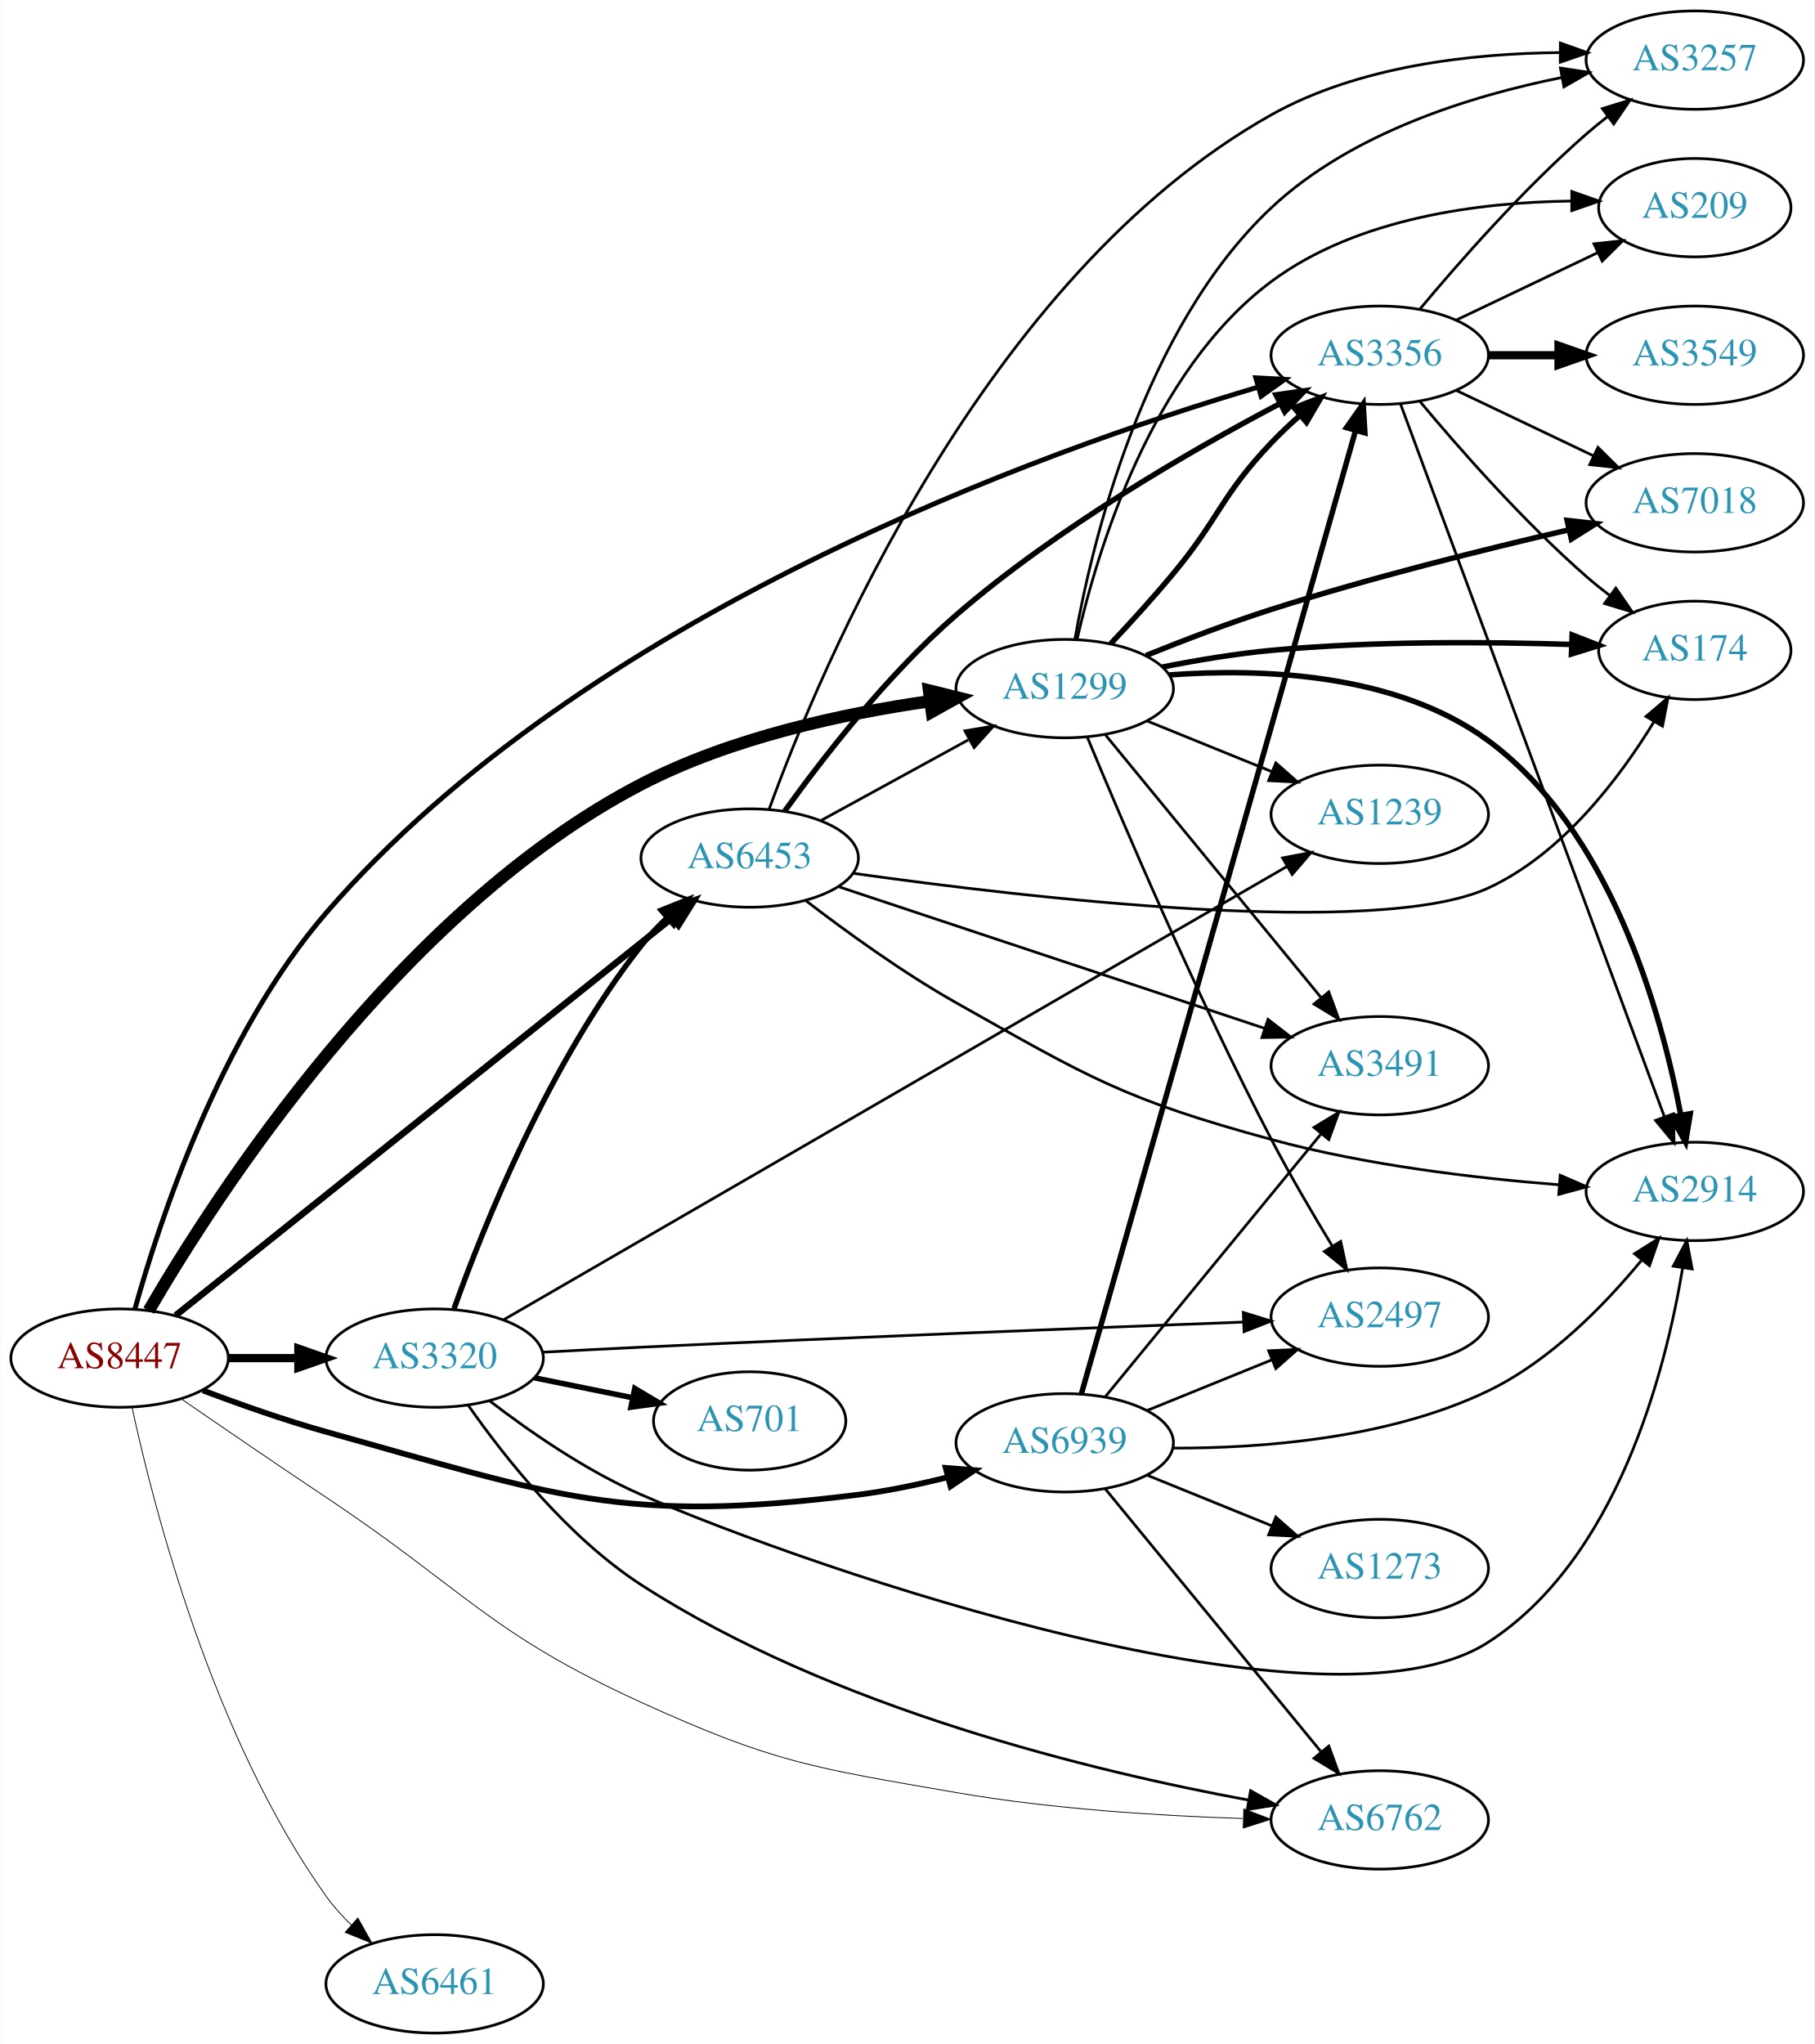
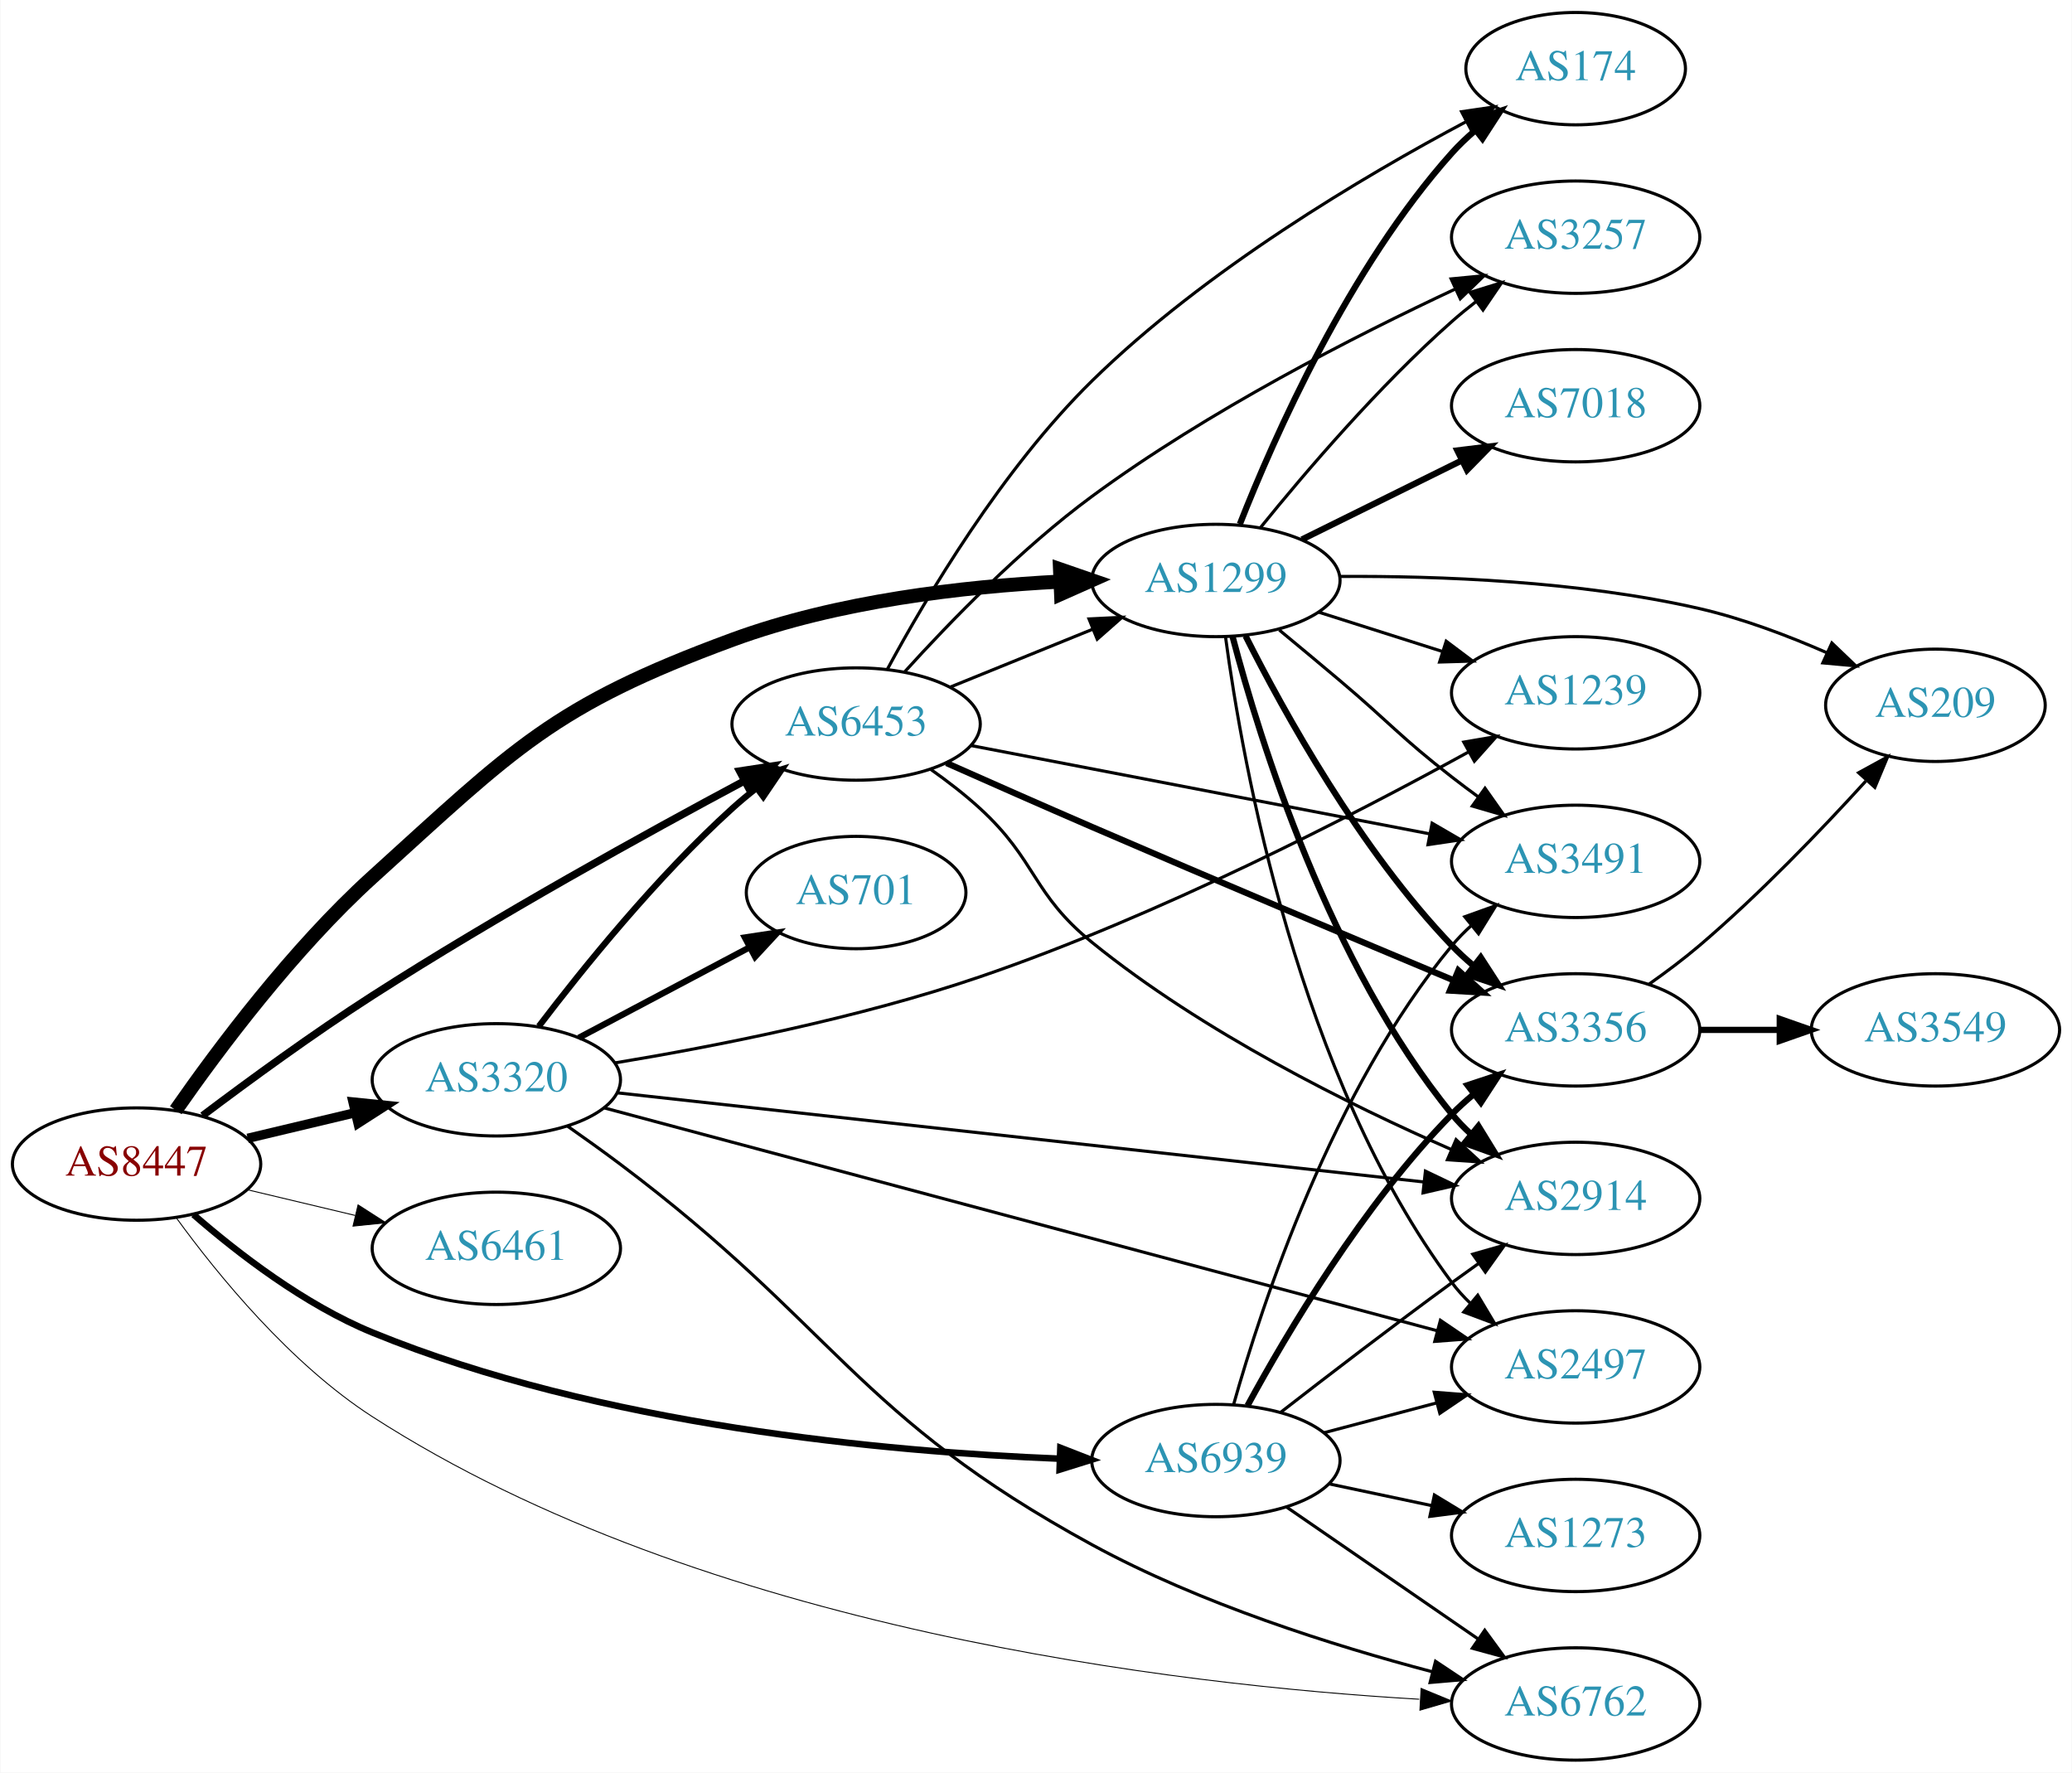
- <svg xmlns="http://www.w3.org/2000/svg" xmlns:xlink="http://www.w3.org/1999/xlink" width="664pt" height="748pt" viewBox="0.00 0.00 663.76 748.00">
-   <g id="graph0" class="graph" transform="scale(1 1) rotate(0) translate(4 744)">
-     <polygon fill="white" stroke="none" points="-4,4 -4,-744 659.758,-744 659.758,4 -4,4" />
+ <svg xmlns="http://www.w3.org/2000/svg" xmlns:xlink="http://www.w3.org/1999/xlink" width="664pt" height="568pt" viewBox="0.00 0.00 663.76 568.00">
+   <g id="graph0" class="graph" transform="scale(1 1) rotate(0) translate(4 564)">
+     <polygon fill="white" stroke="none" points="-4,4 -4,-564 659.758,-564 659.758,4 -4,4" />
    <g id="node1" class="node">
      <g id="a_node1">
        <a xlink:href="/asn/8447" xlink:title="AS8447 ~ A1 Telekom Austria AG [AT]">
-           <ellipse fill="#ffffff" stroke="black" cx="39.647" cy="-247" rx="39.794" ry="18" />
-           <text text-anchor="middle" x="39.647" y="-243.3" font-family="Times,serif" font-size="14.00" fill="#880000">AS8447</text>
+           <ellipse fill="#ffffff" stroke="black" cx="39.647" cy="-191" rx="39.794" ry="18" />
+           <text text-anchor="middle" x="39.647" y="-187.3" font-family="Times,serif" font-size="14.00" fill="#880000">AS8447</text>
        </a>
      </g>
    </g>
    <g id="node2" class="node">
      <g id="a_node2">
        <a xlink:href="/asn/1299" xlink:title="AS1299 ~ Telia Carrier [EU]">
-           <ellipse fill="#ffffff" stroke="black" cx="385.525" cy="-492" rx="39.794" ry="18" />
-           <text text-anchor="middle" x="385.525" y="-488.3" font-family="Times,serif" font-size="14.00" fill="#2c94b3">AS1299</text>
+           <ellipse fill="#ffffff" stroke="black" cx="385.525" cy="-378" rx="39.794" ry="18" />
+           <text text-anchor="middle" x="385.525" y="-374.3" font-family="Times,serif" font-size="14.00" fill="#2c94b3">AS1299</text>
        </a>
      </g>
    </g>
    <g id="edge1" class="edge">
-       <path fill="none" stroke="black" stroke-width="4.5" d="M50.31,-264.365C74.477,-305.917 142.013,-411.028 230.586,-457 263.479,-474.072 304.57,-482.874 336.023,-487.379" />
-       <polygon fill="black" stroke="black" stroke-width="4.5" points="335.862,-491.33 346.295,-488.748 336.903,-483.524 335.862,-491.33" />
+       <path fill="none" stroke="black" stroke-width="4.5" d="M52.209,-208.266C65.825,-227.816 89.834,-259.941 115.293,-283 160.781,-324.201 172.993,-337.794 230.586,-359 264.3,-371.414 304.685,-376.049 335.63,-377.642" />
+       <polygon fill="black" stroke="black" stroke-width="4.5" points="335.581,-381.581 345.74,-378.072 335.916,-373.713 335.581,-381.581" />
    </g>
    <g id="node3" class="node">
      <g id="a_node3">
        <a xlink:href="/asn/3320" xlink:title="AS3320 ~ DTAG [DE]">
-           <ellipse fill="#ffffff" stroke="black" cx="154.939" cy="-247" rx="39.794" ry="18" />
-           <text text-anchor="middle" x="154.939" y="-243.3" font-family="Times,serif" font-size="14.00" fill="#2c94b3">AS3320</text>
+           <ellipse fill="#ffffff" stroke="black" cx="154.939" cy="-218" rx="39.794" ry="18" />
+           <text text-anchor="middle" x="154.939" y="-214.3" font-family="Times,serif" font-size="14.00" fill="#2c94b3">AS3320</text>
        </a>
      </g>
    </g>
    <g id="edge2" class="edge">
-       <path fill="none" stroke="black" stroke-width="3" d="M79.319,-247C87.522,-247 96.286,-247 104.818,-247" />
-       <polygon fill="black" stroke="black" stroke-width="3" points="105.057,-250.5 115.057,-247 105.057,-243.5 105.057,-250.5" />
+       <path fill="none" stroke="black" stroke-width="3" d="M75.254,-199.248C86.125,-201.838 98.279,-204.735 109.722,-207.462" />
+       <polygon fill="black" stroke="black" stroke-width="3" points="109.005,-210.889 119.544,-209.803 110.628,-204.08 109.005,-210.889" />
    </g>
    <g id="node4" class="node">
      <g id="a_node4">
-         <a xlink:href="/asn/3356" xlink:title="AS3356 ~ Level 3 Parent, LLC [US]">
-           <ellipse fill="#ffffff" stroke="black" cx="500.818" cy="-614" rx="39.794" ry="18" />
-           <text text-anchor="middle" x="500.818" y="-610.3" font-family="Times,serif" font-size="14.00" fill="#2c94b3">AS3356</text>
+         <a xlink:href="/asn/6453" xlink:title="AS6453 ~ TATA COMMUNICATIONS (AMERICA) INC [US]">
+           <ellipse fill="#ffffff" stroke="black" cx="270.232" cy="-332" rx="39.794" ry="18" />
+           <text text-anchor="middle" x="270.232" y="-328.3" font-family="Times,serif" font-size="14.00" fill="#2c94b3">AS6453</text>
        </a>
      </g>
    </g>
    <g id="edge3" class="edge">
-       <path fill="none" stroke="black" stroke-width="1.8" d="M45.257,-264.999C54.223,-297.154 76.598,-365.279 115.293,-410 209.776,-519.197 377.438,-579.036 456.4,-602.363" />
-       <polygon fill="black" stroke="black" stroke-width="1.8" points="455.453,-605.733 466.032,-605.157 457.403,-599.01 455.453,-605.733" />
+       <path fill="none" stroke="black" stroke-width="2.4" d="M60.811,-206.529C75.593,-217.679 96.31,-232.823 115.293,-245 155.156,-270.57 202.878,-296.916 234.511,-313.817" />
+       <polygon fill="black" stroke="black" stroke-width="2.4" points="232.912,-316.931 243.385,-318.536 236.199,-310.751 232.912,-316.931" />
    </g>
    <g id="node5" class="node">
      <g id="a_node5">
-         <a xlink:href="/asn/6453" xlink:title="AS6453 ~ TATA COMMUNICATIONS (AMERICA) INC [US]">
-           <ellipse fill="#ffffff" stroke="black" cx="270.232" cy="-430" rx="39.794" ry="18" />
-           <text text-anchor="middle" x="270.232" y="-426.3" font-family="Times,serif" font-size="14.00" fill="#2c94b3">AS6453</text>
+         <a xlink:href="/asn/6461" xlink:title="AS6461 ~ Zayo Bandwidth [US]">
+           <ellipse fill="#ffffff" stroke="black" cx="154.939" cy="-164" rx="39.794" ry="18" />
+           <text text-anchor="middle" x="154.939" y="-160.3" font-family="Times,serif" font-size="14.00" fill="#2c94b3">AS6461</text>
        </a>
      </g>
    </g>
    <g id="edge4" class="edge">
-       <path fill="none" stroke="black" stroke-width="2.4" d="M60.136,-262.602C100.876,-295.218 195.14,-370.683 241.905,-408.122" />
-       <polygon fill="black" stroke="black" stroke-width="2.4" points="239.799,-410.92 249.793,-414.437 244.174,-405.455 239.799,-410.92" />
+       <path fill="none" stroke="black" stroke-width="0.3" d="M75.254,-182.752C86.125,-180.162 98.279,-177.265 109.722,-174.538" />
+       <polygon fill="black" stroke="black" stroke-width="0.3" points="110.628,-177.92 119.544,-172.197 109.005,-171.111 110.628,-177.92" />
    </g>
    <g id="node6" class="node">
      <g id="a_node6">
-         <a xlink:href="/asn/6461" xlink:title="AS6461 ~ Zayo Bandwidth [US]">
-           <ellipse fill="#ffffff" stroke="black" cx="154.939" cy="-18" rx="39.794" ry="18" />
-           <text text-anchor="middle" x="154.939" y="-14.3" font-family="Times,serif" font-size="14.00" fill="#2c94b3">AS6461</text>
+         <a xlink:href="/asn/6762" xlink:title="AS6762 ~ TELECOM ITALIA SPARKLE S.p.A. [IT]">
+           <ellipse fill="#ffffff" stroke="black" cx="500.818" cy="-18" rx="39.794" ry="18" />
+           <text text-anchor="middle" x="500.818" y="-14.3" font-family="Times,serif" font-size="14.00" fill="#2c94b3">AS6762</text>
        </a>
      </g>
    </g>
    <g id="edge5" class="edge">
-       <path fill="none" stroke="black" stroke-width="0.3" d="M44.215,-228.938C52.103,-192.382 73.707,-108.165 115.293,-50 117.929,-46.313 121.09,-42.803 124.454,-39.55" />
-       <polygon fill="black" stroke="black" stroke-width="0.3" points="126.838,-42.114 132.016,-32.871 122.204,-36.867 126.838,-42.114" />
+       <path fill="none" stroke="black" stroke-width="0.3" d="M52.424,-173.716C65.708,-155.45 88.928,-126.984 115.293,-110 221.385,-41.655 373.42,-24.026 450.688,-19.518" />
+       <polygon fill="black" stroke="black" stroke-width="0.3" points="451.283,-22.991 461.083,-18.965 450.911,-16.001 451.283,-22.991" />
    </g>
    <g id="node7" class="node">
      <g id="a_node7">
-         <a xlink:href="/asn/6762" xlink:title="AS6762 ~ TELECOM ITALIA SPARKLE S.p.A. [IT]">
-           <ellipse fill="#ffffff" stroke="black" cx="500.818" cy="-78" rx="39.794" ry="18" />
-           <text text-anchor="middle" x="500.818" y="-74.3" font-family="Times,serif" font-size="14.00" fill="#2c94b3">AS6762</text>
+         <a xlink:href="/asn/6939" xlink:title="AS6939 ~ Hurricane Electric LLC [US]">
+           <ellipse fill="#ffffff" stroke="black" cx="385.525" cy="-96" rx="39.794" ry="18" />
+           <text text-anchor="middle" x="385.525" y="-92.3" font-family="Times,serif" font-size="14.00" fill="#2c94b3">AS6939</text>
        </a>
      </g>
    </g>
    <g id="edge6" class="edge">
-       <path fill="none" stroke="black" stroke-width="0.3" d="M62.118,-232.141C76.988,-221.897 97.272,-208.016 115.293,-196 166.154,-162.089 174.965,-146.358 230.586,-121 279.083,-98.89 293.365,-97.113 345.879,-88 380.578,-81.979 420.246,-79.505 450.623,-78.522" />
-       <polygon fill="black" stroke="black" stroke-width="0.3" points="451.059,-82.012 460.957,-78.234 450.863,-75.014 451.059,-82.012" />
+       <path fill="none" stroke="black" stroke-width="2.1" d="M57.887,-174.814C72.151,-162.393 93.534,-145.911 115.293,-137 188.048,-107.205 279.879,-98.818 335.309,-96.599" />
+       <polygon fill="black" stroke="black" stroke-width="2.1" points="335.685,-100.088 345.557,-96.243 335.442,-93.092 335.685,-100.088" />
    </g>
    <g id="node8" class="node">
      <g id="a_node8">
-         <a xlink:href="/asn/6939" xlink:title="AS6939 ~ Hurricane Electric LLC [US]">
-           <ellipse fill="#ffffff" stroke="black" cx="385.525" cy="-216" rx="39.794" ry="18" />
-           <text text-anchor="middle" x="385.525" y="-212.3" font-family="Times,serif" font-size="14.00" fill="#2c94b3">AS6939</text>
+         <a xlink:href="/asn/3356" xlink:title="AS3356 ~ Level 3 Parent, LLC [US]">
+           <ellipse fill="#ffffff" stroke="black" cx="500.818" cy="-234" rx="39.794" ry="18" />
+           <text text-anchor="middle" x="500.818" y="-230.3" font-family="Times,serif" font-size="14.00" fill="#2c94b3">AS3356</text>
        </a>
      </g>
    </g>
    <g id="edge7" class="edge">
-       <path fill="none" stroke="black" stroke-width="2.1" d="M70.1,-235.19C83.702,-230.036 100.16,-224.221 115.293,-220 199.176,-196.605 223.47,-186.176 309.879,-197 320.638,-198.348 332.071,-200.748 342.67,-203.399" />
-       <polygon fill="black" stroke="black" stroke-width="2.1" points="341.967,-206.833 352.528,-205.991 343.747,-200.063 341.967,-206.833" />
-     </g>
-     <g id="edge12" class="edge">
-       <path fill="none" stroke="black" stroke-width="2" d="M402.34,-508.414C409.496,-516.036 417.95,-525.314 425.172,-534 442.222,-554.504 442.775,-562.696 461.172,-582 464.368,-585.354 467.905,-588.696 471.502,-591.885" />
-       <polygon fill="black" stroke="black" stroke-width="2" points="469.48,-594.76 479.365,-598.571 474.014,-589.427 469.48,-594.76" />
+       <path fill="none" stroke="black" stroke-width="2" d="M395.031,-360.245C407.27,-335.929 431.654,-291.782 461.172,-261 463.243,-258.84 465.511,-256.746 467.877,-254.744" />
+       <polygon fill="black" stroke="black" stroke-width="2" points="470.399,-257.218 476.157,-248.325 466.11,-251.686 470.399,-257.218" />
    </g>
    <g id="node9" class="node">
      <g id="a_node9">
-         <a xlink:href="/asn/3491" xlink:title="AS3491 ~ PCCW Global, Inc. [US]">
-           <ellipse fill="#ffffff" stroke="black" cx="500.818" cy="-354" rx="39.794" ry="18" />
-           <text text-anchor="middle" x="500.818" y="-350.3" font-family="Times,serif" font-size="14.00" fill="#2c94b3">AS3491</text>
+         <a xlink:href="/asn/174" xlink:title="AS174 ~ Cogent Communications [US]">
+           <ellipse fill="#ffffff" stroke="black" cx="500.818" cy="-542" rx="35.194" ry="18" />
+           <text text-anchor="middle" x="500.818" y="-538.3" font-family="Times,serif" font-size="14.00" fill="#2c94b3">AS174</text>
        </a>
      </g>
    </g>
    <g id="edge8" class="edge">
-       <path fill="none" stroke="black" d="M400.417,-475.078C420.123,-451.076 456.331,-406.971 479.183,-379.136" />
-       <polygon fill="black" stroke="black" points="482.173,-381.01 485.813,-371.06 476.762,-376.568 482.173,-381.01" />
+       <path fill="none" stroke="black" stroke-width="2" d="M393.21,-396.056C404.177,-423.926 428.119,-478.061 461.172,-515 463.41,-517.501 465.922,-519.893 468.563,-522.147" />
+       <polygon fill="black" stroke="black" stroke-width="2" points="466.679,-525.115 476.73,-528.468 470.963,-519.579 466.679,-525.115" />
    </g>
    <g id="node10" class="node">
      <g id="a_node10">
-         <a xlink:href="/asn/2914" xlink:title="AS2914 ~ NTT America, Inc. [US]">
-           <ellipse fill="#ffffff" stroke="black" cx="616.111" cy="-308" rx="39.794" ry="18" />
-           <text text-anchor="middle" x="616.111" y="-304.3" font-family="Times,serif" font-size="14.00" fill="#2c94b3">AS2914</text>
+         <a xlink:href="/asn/3257" xlink:title="AS3257 ~ GTT [DE]">
+           <ellipse fill="#ffffff" stroke="black" cx="500.818" cy="-488" rx="39.794" ry="18" />
+           <text text-anchor="middle" x="500.818" y="-484.3" font-family="Times,serif" font-size="14.00" fill="#2c94b3">AS3257</text>
        </a>
      </g>
    </g>
    <g id="edge9" class="edge">
-       <path fill="none" stroke="black" stroke-width="2" d="M423.804,-497.013C457.505,-499.485 506.846,-497.738 540.465,-473 585.179,-440.097 603.723,-374.088 610.926,-336.294" />
-       <polygon fill="black" stroke="black" stroke-width="2" points="614.454,-336.441 612.742,-325.985 607.56,-335.226 614.454,-336.441" />
+       <path fill="none" stroke="black" d="M399.814,-394.941C414.008,-412.489 437.653,-440.202 461.172,-461 463.624,-463.169 466.254,-465.319 468.945,-467.403" />
+       <polygon fill="black" stroke="black" points="466.966,-470.292 477.09,-473.413 471.121,-464.659 466.966,-470.292" />
    </g>
    <g id="node11" class="node">
      <g id="a_node11">
-         <a xlink:href="/asn/174" xlink:title="AS174 ~ Cogent Communications [US]">
-           <ellipse fill="#ffffff" stroke="black" cx="616.111" cy="-506" rx="35.194" ry="18" />
-           <text text-anchor="middle" x="616.111" y="-502.3" font-family="Times,serif" font-size="14.00" fill="#2c94b3">AS174</text>
+         <a xlink:href="/asn/1239" xlink:title="AS1239 ~ Sprint [US]">
+           <ellipse fill="#ffffff" stroke="black" cx="500.818" cy="-342" rx="39.794" ry="18" />
+           <text text-anchor="middle" x="500.818" y="-338.3" font-family="Times,serif" font-size="14.00" fill="#2c94b3">AS1239</text>
        </a>
      </g>
    </g>
    <g id="edge10" class="edge">
-       <path fill="none" stroke="black" stroke-width="2" d="M421.274,-499.901C433.781,-502.376 448.043,-504.779 461.172,-506 498.11,-509.434 540.25,-509.144 571.09,-508.159" />
-       <polygon fill="black" stroke="black" stroke-width="2" points="571.223,-511.656 581.092,-507.803 570.974,-504.661 571.223,-511.656" />
+       <path fill="none" stroke="black" d="M418.385,-367.876C430.694,-363.965 444.947,-359.436 458.055,-355.271" />
+       <polygon fill="black" stroke="black" points="459.335,-358.537 467.805,-352.173 457.215,-351.865 459.335,-358.537" />
    </g>
    <g id="node12" class="node">
      <g id="a_node12">
-         <a xlink:href="/asn/2497" xlink:title="AS2497 ~ Internet Initiative Japan Inc. [JP]">
-           <ellipse fill="#ffffff" stroke="black" cx="500.818" cy="-262" rx="39.794" ry="18" />
-           <text text-anchor="middle" x="500.818" y="-258.3" font-family="Times,serif" font-size="14.00" fill="#2c94b3">AS2497</text>
+         <a xlink:href="/asn/209" xlink:title="AS209 ~ CenturyLink Communications, LLC [US]">
+           <ellipse fill="#ffffff" stroke="black" cx="616.111" cy="-338" rx="35.194" ry="18" />
+           <text text-anchor="middle" x="616.111" y="-334.3" font-family="Times,serif" font-size="14.00" fill="#2c94b3">AS209</text>
        </a>
      </g>
    </g>
    <g id="edge11" class="edge">
-       <path fill="none" stroke="black" d="M393.743,-474.353C406.396,-443.83 433.844,-379.412 461.172,-327 467.973,-313.956 476.224,-299.879 483.353,-288.171" />
-       <polygon fill="black" stroke="black" points="486.518,-289.706 488.78,-279.355 480.557,-286.036 486.518,-289.706" />
+       <path fill="none" stroke="black" d="M425.304,-379.289C456.74,-379.488 501.981,-377.849 540.465,-369 554.305,-365.818 568.868,-360.307 581.42,-354.806" />
+       <polygon fill="black" stroke="black" points="582.927,-357.965 590.581,-350.639 580.029,-351.593 582.927,-357.965" />
    </g>
    <g id="node13" class="node">
      <g id="a_node13">
-         <a xlink:href="/asn/1239" xlink:title="AS1239 ~ Sprint [US]">
-           <ellipse fill="#ffffff" stroke="black" cx="500.818" cy="-446" rx="39.794" ry="18" />
-           <text text-anchor="middle" x="500.818" y="-442.3" font-family="Times,serif" font-size="14.00" fill="#2c94b3">AS1239</text>
-         </a>
-       </g>
-     </g>
-     <g id="edge13" class="edge">
-       <path fill="none" stroke="black" d="M415.701,-480.154C429.577,-474.52 446.354,-467.708 461.263,-461.654" />
-       <polygon fill="black" stroke="black" points="462.793,-464.811 470.741,-457.806 460.159,-458.325 462.793,-464.811" />
+         <a xlink:href="/asn/3491" xlink:title="AS3491 ~ PCCW Global, Inc. [US]">
+           <ellipse fill="#ffffff" stroke="black" cx="500.818" cy="-288" rx="39.794" ry="18" />
+           <text text-anchor="middle" x="500.818" y="-284.3" font-family="Times,serif" font-size="14.00" fill="#2c94b3">AS3491</text>
+         </a>
+       </g>
+     </g>
+     <g id="edge12" class="edge">
+       <path fill="none" stroke="black" d="M405.851,-362.122C412.043,-357.001 418.916,-351.283 425.172,-346 441.304,-332.377 444.496,-327.952 461.172,-315 463.905,-312.877 466.789,-310.719 469.701,-308.595" />
+       <polygon fill="black" stroke="black" points="471.77,-311.419 477.873,-302.758 467.701,-305.722 471.77,-311.419" />
    </g>
    <g id="node14" class="node">
      <g id="a_node14">
-         <a xlink:href="/asn/3257" xlink:title="AS3257 ~ GTT [DE]">
-           <ellipse fill="#ffffff" stroke="black" cx="616.111" cy="-722" rx="39.794" ry="18" />
-           <text text-anchor="middle" x="616.111" y="-718.3" font-family="Times,serif" font-size="14.00" fill="#2c94b3">AS3257</text>
-         </a>
-       </g>
-     </g>
-     <g id="edge14" class="edge">
-       <path fill="none" stroke="black" d="M389.228,-509.945C395.463,-545.183 414.093,-623.831 461.172,-668 490.279,-695.308 533.988,-708.915 567.403,-715.629" />
-       <polygon fill="black" stroke="black" points="566.942,-719.104 577.415,-717.5 568.227,-712.223 566.942,-719.104" />
+         <a xlink:href="/asn/7018" xlink:title="AS7018 ~ AT&amp;T Services, Inc. [US]">
+           <ellipse fill="#ffffff" stroke="black" cx="500.818" cy="-434" rx="39.794" ry="18" />
+           <text text-anchor="middle" x="500.818" y="-430.3" font-family="Times,serif" font-size="14.00" fill="#2c94b3">AS7018</text>
+         </a>
+       </g>
+     </g>
+     <g id="edge13" class="edge">
+       <path fill="none" stroke="black" stroke-width="2" d="M413.088,-391.13C428.286,-398.642 447.556,-408.167 464.07,-416.33" />
+       <polygon fill="black" stroke="black" stroke-width="2" points="462.907,-419.659 473.423,-420.953 466.009,-413.384 462.907,-419.659" />
    </g>
    <g id="node15" class="node">
      <g id="a_node15">
-         <a xlink:href="/asn/7018" xlink:title="AS7018 ~ AT&amp;T Services, Inc. [US]">
-           <ellipse fill="#ffffff" stroke="black" cx="616.111" cy="-560" rx="39.794" ry="18" />
-           <text text-anchor="middle" x="616.111" y="-556.3" font-family="Times,serif" font-size="14.00" fill="#2c94b3">AS7018</text>
-         </a>
-       </g>
-     </g>
-     <g id="edge15" class="edge">
-       <path fill="none" stroke="black" stroke-width="2" d="M415.299,-504.128C429.043,-509.676 445.81,-516.09 461.172,-521 497.271,-532.537 538.987,-542.929 569.88,-550.079" />
-       <polygon fill="black" stroke="black" stroke-width="2" points="569.389,-553.557 579.918,-552.377 570.951,-546.734 569.389,-553.557" />
+         <a xlink:href="/asn/2914" xlink:title="AS2914 ~ NTT America, Inc. [US]">
+           <ellipse fill="#ffffff" stroke="black" cx="500.818" cy="-180" rx="39.794" ry="18" />
+           <text text-anchor="middle" x="500.818" y="-176.3" font-family="Times,serif" font-size="14.00" fill="#2c94b3">AS2914</text>
+         </a>
+       </g>
+     </g>
+     <g id="edge14" class="edge">
+       <path fill="none" stroke="black" stroke-width="2" d="M390.867,-360.043C399.594,-326.869 421.864,-254.988 461.172,-207 463.02,-204.744 465.101,-202.594 467.316,-200.562" />
+       <polygon fill="black" stroke="black" stroke-width="2" points="469.666,-203.163 475.214,-194.137 465.248,-197.733 469.666,-203.163" />
    </g>
    <g id="node16" class="node">
      <g id="a_node16">
-         <a xlink:href="/asn/209" xlink:title="AS209 ~ CenturyLink Communications, LLC [US]">
-           <ellipse fill="#ffffff" stroke="black" cx="616.111" cy="-668" rx="35.194" ry="18" />
-           <text text-anchor="middle" x="616.111" y="-664.3" font-family="Times,serif" font-size="14.00" fill="#2c94b3">AS209</text>
-         </a>
-       </g>
-     </g>
-     <g id="edge16" class="edge">
-       <path fill="none" stroke="black" d="M390.059,-510.058C397.318,-541.997 417.079,-608.171 461.172,-641 492.593,-664.394 537.535,-669.989 570.753,-670.42" />
-       <polygon fill="black" stroke="black" points="571.103,-673.919 581.094,-670.395 571.086,-666.919 571.103,-673.919" />
-     </g>
-     <g id="edge25" class="edge">
-       <path fill="none" stroke="black" stroke-width="2" d="M162.062,-265.126C172.728,-294.957 196.844,-355.337 230.586,-398 233.398,-401.555 236.663,-404.987 240.081,-408.199" />
-       <polygon fill="black" stroke="black" stroke-width="2" points="237.856,-410.902 247.692,-414.841 242.459,-405.629 237.856,-410.902" />
-     </g>
-     <g id="edge28" class="edge">
-       <path fill="none" stroke="black" d="M167.35,-229.573C180.483,-210.82 203.729,-181.357 230.586,-164 300.613,-118.742 396.297,-95.675 452.724,-85.28" />
-       <polygon fill="black" stroke="black" points="453.559,-88.686 462.788,-83.484 452.329,-81.795 453.559,-88.686" />
-     </g>
-     <g id="edge24" class="edge">
-       <path fill="none" stroke="black" d="M175.08,-231.339C189.528,-220.249 210.273,-205.831 230.586,-197 294.689,-169.13 481.729,-105.105 540.465,-143 587.556,-173.382 605.259,-241.444 611.668,-279.988" />
-       <polygon fill="black" stroke="black" points="608.23,-280.66 613.192,-290.021 615.151,-279.609 608.23,-280.66" />
+         <a xlink:href="/asn/2497" xlink:title="AS2497 ~ Internet Initiative Japan Inc. [JP]">
+           <ellipse fill="#ffffff" stroke="black" cx="500.818" cy="-126" rx="39.794" ry="18" />
+           <text text-anchor="middle" x="500.818" y="-122.3" font-family="Times,serif" font-size="14.00" fill="#2c94b3">AS2497</text>
+         </a>
+       </g>
+     </g>
+     <g id="edge15" class="edge">
+       <path fill="none" stroke="black" d="M388.616,-359.884C394.086,-319.2 411.972,-218.99 461.172,-153 462.915,-150.662 464.921,-148.453 467.083,-146.38" />
+       <polygon fill="black" stroke="black" points="469.443,-148.97 474.882,-139.878 464.96,-143.593 469.443,-148.97" />
+     </g>
+     <g id="edge22" class="edge">
+       <path fill="none" stroke="black" stroke-width="2" d="M168.557,-235.145C182.56,-253.551 206.39,-283.095 230.586,-305 233.013,-307.197 235.625,-309.367 238.305,-311.464" />
+       <polygon fill="black" stroke="black" stroke-width="2" points="236.316,-314.346 246.432,-317.493 240.486,-308.724 236.316,-314.346" />
    </g>
    <g id="edge23" class="edge">
-       <path fill="none" stroke="black" d="M194.678,-249.17C206.229,-249.791 218.919,-250.449 230.586,-251 307.469,-254.63 396.737,-258.138 450.712,-260.181" />
-       <polygon fill="black" stroke="black" points="450.898,-263.69 461.023,-260.57 451.162,-256.695 450.898,-263.69" />
-     </g>
-     <g id="edge26" class="edge">
-       <path fill="none" stroke="black" d="M180.12,-260.993C240.546,-295.961 398.202,-387.196 466.958,-426.984" />
-       <polygon fill="black" stroke="black" points="465.256,-430.043 475.664,-432.022 468.762,-423.984 465.256,-430.043" />
+       <path fill="none" stroke="black" d="M177.793,-203.122C183.326,-199.249 189.22,-195.031 194.586,-191 263.653,-139.123 270.043,-110.357 345.879,-69 380.449,-50.147 423.195,-36.671 454.863,-28.325" />
+       <polygon fill="black" stroke="black" points="455.914,-31.669 464.731,-25.795 454.176,-24.888 455.914,-31.669" />
+     </g>
+     <g id="edge21" class="edge">
+       <path fill="none" stroke="black" d="M192.989,-223.423C224.588,-228.641 270.949,-237.71 309.879,-251 366.981,-270.494 429.387,-302.667 466.534,-323.074" />
+       <polygon fill="black" stroke="black" points="464.972,-326.209 475.416,-327.994 468.364,-320.086 464.972,-326.209" />
+     </g>
+     <g id="edge19" class="edge">
+       <path fill="none" stroke="black" d="M193.724,-213.825C256.704,-206.865 383.024,-192.906 452.069,-185.277" />
+       <polygon fill="black" stroke="black" points="452.678,-188.731 462.233,-184.153 451.909,-181.773 452.678,-188.731" />
+     </g>
+     <g id="edge18" class="edge">
+       <path fill="none" stroke="black" d="M189.382,-209.036C202.26,-205.585 217.107,-201.608 230.586,-198 310.281,-176.667 403.253,-151.811 456.461,-137.588" />
+       <polygon fill="black" stroke="black" points="457.481,-140.938 466.238,-134.975 455.674,-134.176 457.481,-140.938" />
    </g>
    <g id="node18" class="node">
      <g id="a_node18">
        <a xlink:href="/asn/701" xlink:title="AS701 ~ UUNET [US]">
-           <ellipse fill="#ffffff" stroke="black" cx="270.232" cy="-224" rx="35.194" ry="18" />
-           <text text-anchor="middle" x="270.232" y="-220.3" font-family="Times,serif" font-size="14.00" fill="#2c94b3">AS701</text>
-         </a>
-       </g>
+           <ellipse fill="#ffffff" stroke="black" cx="270.232" cy="-278" rx="35.194" ry="18" />
+           <text text-anchor="middle" x="270.232" y="-274.3" font-family="Times,serif" font-size="14.00" fill="#2c94b3">AS701</text>
+         </a>
+       </g>
+     </g>
+     <g id="edge20" class="edge">
+       <path fill="none" stroke="black" stroke-width="2" d="M181.365,-231.465C197.438,-239.978 218.388,-251.073 235.8,-260.294" />
+       <polygon fill="black" stroke="black" stroke-width="2" points="234.581,-263.609 245.056,-265.196 237.857,-257.423 234.581,-263.609" />
+     </g>
+     <g id="edge25" class="edge">
+       <path fill="none" stroke="black" d="M300.408,-343.846C314.284,-349.48 331.061,-356.292 345.97,-362.346" />
+       <polygon fill="black" stroke="black" points="344.866,-365.675 355.448,-366.194 347.5,-359.189 344.866,-365.675" />
+     </g>
+     <g id="edge24" class="edge">
+       <path fill="none" stroke="black" stroke-width="2" d="M299.187,-319.509C313.183,-313.289 330.401,-305.689 345.879,-299 385.167,-282.022 430.299,-263.025 461.49,-249.975" />
+       <polygon fill="black" stroke="black" stroke-width="2" points="463.226,-253.043 471.102,-245.957 460.526,-246.584 463.226,-253.043" />
+     </g>
+     <g id="edge29" class="edge">
+       <path fill="none" stroke="black" d="M280.259,-349.578C292.743,-372.707 317.034,-413.73 345.879,-442 382.079,-477.479 432.717,-507.472 465.88,-525.101" />
+       <polygon fill="black" stroke="black" points="464.261,-528.204 474.744,-529.74 467.507,-522.002 464.261,-528.204" />
+     </g>
+     <g id="edge26" class="edge">
+       <path fill="none" stroke="black" d="M285.805,-348.741C300.075,-364.498 322.957,-388.133 345.879,-405 382.939,-432.27 430.066,-456.339 462.354,-471.441" />
+       <polygon fill="black" stroke="black" points="460.913,-474.63 471.459,-475.645 463.847,-468.275 460.913,-474.63" />
+     </g>
+     <g id="edge28" class="edge">
+       <path fill="none" stroke="black" d="M306.949,-325.125C346.589,-317.495 410.671,-305.16 453.983,-296.823" />
+       <polygon fill="black" stroke="black" points="454.818,-300.226 463.976,-294.899 453.495,-293.353 454.818,-300.226" />
    </g>
    <g id="edge27" class="edge">
-       <path fill="none" stroke="black" stroke-width="2" d="M191.475,-239.786C202.818,-237.483 215.479,-234.913 227.236,-232.526" />
-       <polygon fill="black" stroke="black" stroke-width="2" points="228.176,-235.907 237.279,-230.487 226.783,-229.047 228.176,-235.907" />
-     </g>
-     <g id="edge18" class="edge">
-       <path fill="none" stroke="black" d="M508.399,-596.226C527.367,-544.994 582.243,-396.775 605.019,-335.26" />
-       <polygon fill="black" stroke="black" points="608.322,-336.417 608.512,-325.824 601.758,-333.986 608.322,-336.417" />
-     </g>
-     <g id="edge20" class="edge">
-       <path fill="none" stroke="black" d="M515.448,-597.183C529.731,-580.071 553.277,-553.255 576.465,-533 579.135,-530.668 582.007,-528.352 584.938,-526.114" />
-       <polygon fill="black" stroke="black" points="587.215,-528.784 593.229,-520.061 583.088,-523.13 587.215,-528.784" />
-     </g>
-     <g id="edge21" class="edge">
-       <path fill="none" stroke="black" d="M515.448,-630.817C529.731,-647.929 553.277,-674.745 576.465,-695 578.93,-697.154 581.569,-699.294 584.266,-701.372" />
-       <polygon fill="black" stroke="black" points="582.291,-704.264 592.421,-707.37 586.44,-698.625 582.291,-704.264" />
-     </g>
-     <g id="edge19" class="edge">
-       <path fill="none" stroke="black" d="M528.955,-601.066C543.949,-593.919 562.77,-584.948 578.993,-577.215" />
-       <polygon fill="black" stroke="black" points="580.675,-580.291 588.196,-572.829 577.663,-573.972 580.675,-580.291" />
-     </g>
-     <g id="edge22" class="edge">
-       <path fill="none" stroke="black" d="M528.955,-626.934C544.387,-634.29 563.872,-643.577 580.407,-651.459" />
-       <polygon fill="black" stroke="black" points="579.216,-654.768 589.749,-655.911 582.228,-648.449 579.216,-654.768" />
+       <path fill="none" stroke="black" d="M294.07,-317.535C299.467,-313.719 305.051,-309.424 309.879,-305 328.255,-288.161 326.523,-277.704 345.879,-262 381.299,-233.262 428.333,-209.953 461.051,-195.634" />
+       <polygon fill="black" stroke="black" points="462.491,-198.825 470.296,-191.66 459.727,-192.394 462.491,-198.825" />
+     </g>
+     <g id="edge33" class="edge">
+       <path fill="none" stroke="black" d="M408.102,-81.145C425.472,-69.186 450.096,-52.233 469.456,-38.904" />
+       <polygon fill="black" stroke="black" points="471.685,-41.619 477.937,-33.065 467.715,-35.853 471.685,-41.619" />
+     </g>
+     <g id="edge31" class="edge">
+       <path fill="none" stroke="black" stroke-width="2" d="M395.662,-113.598C408.267,-136.783 432.691,-178.008 461.172,-207 463.269,-209.135 465.555,-211.211 467.934,-213.201" />
+       <polygon fill="black" stroke="black" stroke-width="2" points="466.18,-216.267 476.238,-219.597 470.452,-210.722 466.18,-216.267" />
+     </g>
+     <g id="edge35" class="edge">
+       <path fill="none" stroke="black" d="M391.171,-113.827C400.258,-146.051 422.912,-214.918 461.172,-261 463.034,-263.243 465.127,-265.385 467.35,-267.41" />
+       <polygon fill="black" stroke="black" points="465.289,-270.246 475.261,-273.824 469.697,-264.808 465.289,-270.246" />
+     </g>
+     <g id="edge32" class="edge">
+       <path fill="none" stroke="black" d="M406.313,-111.473C421.259,-123.071 442.344,-139.244 461.172,-153 463.966,-155.042 466.892,-157.145 469.829,-159.235" />
+       <polygon fill="black" stroke="black" points="467.848,-162.121 478.038,-165.023 471.882,-156.4 467.848,-162.121" />
+     </g>
+     <g id="edge30" class="edge">
+       <path fill="none" stroke="black" d="M420.21,-104.92C431.523,-107.915 444.306,-111.3 456.266,-114.467" />
+       <polygon fill="black" stroke="black" points="455.505,-117.886 466.068,-117.063 457.297,-111.12 455.505,-117.886" />
+     </g>
+     <g id="node19" class="node">
+       <g id="a_node19">
+         <a xlink:href="/asn/1273" xlink:title="AS1273 ~ RIPE Network Coordination Centre [NL]">
+           <ellipse fill="#ffffff" stroke="black" cx="500.818" cy="-72" rx="39.794" ry="18" />
+           <text text-anchor="middle" x="500.818" y="-68.3" font-family="Times,serif" font-size="14.00" fill="#2c94b3">AS1273</text>
+         </a>
+       </g>
+     </g>
+     <g id="edge34" class="edge">
+       <path fill="none" stroke="black" d="M421.751,-88.538C432.195,-86.325 443.778,-83.872 454.754,-81.546" />
+       <polygon fill="black" stroke="black" points="455.557,-84.954 464.615,-79.458 454.106,-78.106 455.557,-84.954" />
+     </g>
+     <g id="edge17" class="edge">
+       <path fill="none" stroke="black" d="M524.432,-248.719C529.836,-252.526 535.48,-256.755 540.465,-261 559.659,-277.343 579.43,-297.938 593.8,-313.716" />
+       <polygon fill="black" stroke="black" points="591.497,-316.39 600.79,-321.479 596.7,-311.706 591.497,-316.39" />
    </g>
    <g id="node17" class="node">
      <g id="a_node17">
        <a xlink:href="/asn/3549" xlink:title="AS3549 ~ Level 3 Parent, LLC [US]">
-           <ellipse fill="#ffffff" stroke="black" cx="616.111" cy="-614" rx="39.794" ry="18" />
-           <text text-anchor="middle" x="616.111" y="-610.3" font-family="Times,serif" font-size="14.00" fill="#2c94b3">AS3549</text>
-         </a>
-       </g>
-     </g>
-     <g id="edge17" class="edge">
-       <path fill="none" stroke="black" stroke-width="3" d="M540.49,-614C548.694,-614 557.458,-614 565.99,-614" />
-       <polygon fill="black" stroke="black" stroke-width="3" points="566.229,-617.5 576.229,-614 566.229,-610.5 566.229,-617.5" />
-     </g>
-     <g id="edge29" class="edge">
-       <path fill="none" stroke="black" d="M296.376,-443.76C312.217,-452.429 332.877,-463.735 350.214,-473.223" />
-       <polygon fill="black" stroke="black" points="349,-476.548 359.452,-478.279 352.36,-470.408 349,-476.548" />
-     </g>
-     <g id="edge32" class="edge">
-       <path fill="none" stroke="black" stroke-width="2" d="M283.034,-447.147C296.686,-466.183 320.555,-497.105 345.879,-519 382.745,-550.874 431.482,-579.013 464.151,-596.234" />
-       <polygon fill="black" stroke="black" stroke-width="2" points="462.842,-599.498 473.329,-601.007 466.072,-593.288 462.842,-599.498" />
-     </g>
-     <g id="edge33" class="edge">
-       <path fill="none" stroke="black" d="M303.016,-419.433C343.618,-405.933 413.964,-382.545 458.634,-367.693" />
-       <polygon fill="black" stroke="black" points="459.919,-370.954 468.304,-364.478 457.711,-364.312 459.919,-370.954" />
-     </g>
-     <g id="edge34" class="edge">
-       <path fill="none" stroke="black" d="M290.76,-414.424C305.402,-403.178 326.218,-388.083 345.879,-377 394.533,-349.573 407.284,-341.682 461.172,-327 495.719,-317.587 535.909,-312.827 566.559,-310.425" />
-       <polygon fill="black" stroke="black" points="566.846,-313.914 576.566,-309.698 566.338,-306.932 566.846,-313.914" />
-     </g>
-     <g id="edge31" class="edge">
-       <path fill="none" stroke="black" d="M308.143,-424.412C372.016,-415.41 500.191,-400.489 540.465,-419 567.558,-431.453 588.507,-459.13 601.223,-479.945" />
-       <polygon fill="black" stroke="black" points="598.252,-481.798 606.321,-488.664 604.295,-478.264 598.252,-481.798" />
-     </g>
-     <g id="edge30" class="edge">
-       <path fill="none" stroke="black" d="M277.337,-447.824C295.726,-498.411 355.906,-643.018 461.172,-702 493.174,-719.931 534.663,-724.448 566.505,-724.747" />
-       <polygon fill="black" stroke="black" points="566.922,-728.245 576.906,-724.7 566.89,-721.245 566.922,-728.245" />
-     </g>
-     <g id="edge40" class="edge">
-       <path fill="none" stroke="black" stroke-width="2" d="M391.613,-233.874C409.584,-297.005 470.159,-509.807 491.937,-586.314" />
-       <polygon fill="black" stroke="black" stroke-width="2" points="488.64,-587.515 494.744,-596.175 495.373,-585.599 488.64,-587.515" />
-     </g>
-     <g id="edge36" class="edge">
-       <path fill="none" stroke="black" d="M400.417,-199.078C420.123,-175.076 456.331,-130.971 479.183,-103.136" />
-       <polygon fill="black" stroke="black" points="482.173,-105.01 485.813,-95.06 476.762,-100.568 482.173,-105.01" />
-     </g>
-     <g id="edge35" class="edge">
-       <path fill="none" stroke="black" d="M400.417,-232.922C420.123,-256.924 456.331,-301.029 479.183,-328.864" />
-       <polygon fill="black" stroke="black" points="476.762,-331.432 485.813,-336.94 482.173,-326.99 476.762,-331.432" />
-     </g>
-     <g id="edge37" class="edge">
-       <path fill="none" stroke="black" d="M425.126,-214.066C457.472,-213.972 504.068,-217.484 540.465,-235 562.997,-245.844 582.922,-266.199 596.506,-282.666" />
-       <polygon fill="black" stroke="black" points="594.05,-285.201 603.012,-290.851 599.53,-280.845 594.05,-285.201" />
-     </g>
-     <g id="edge38" class="edge">
-       <path fill="none" stroke="black" d="M415.701,-227.846C429.577,-233.48 446.354,-240.292 461.263,-246.346" />
-       <polygon fill="black" stroke="black" points="460.159,-249.675 470.741,-250.194 462.793,-243.189 460.159,-249.675" />
-     </g>
-     <g id="node19" class="node">
-       <g id="a_node19">
-         <a xlink:href="/asn/1273" xlink:title="AS1273 ~ RIPE Network Coordination Centre [NL]">
-           <ellipse fill="#ffffff" stroke="black" cx="500.818" cy="-170" rx="39.794" ry="18" />
-           <text text-anchor="middle" x="500.818" y="-166.3" font-family="Times,serif" font-size="14.00" fill="#2c94b3">AS1273</text>
-         </a>
-       </g>
-     </g>
-     <g id="edge39" class="edge">
-       <path fill="none" stroke="black" d="M415.701,-204.154C429.577,-198.52 446.354,-191.708 461.263,-185.654" />
-       <polygon fill="black" stroke="black" points="462.793,-188.811 470.741,-181.806 460.159,-182.325 462.793,-188.811" />
+           <ellipse fill="#ffffff" stroke="black" cx="616.111" cy="-234" rx="39.794" ry="18" />
+           <text text-anchor="middle" x="616.111" y="-230.3" font-family="Times,serif" font-size="14.00" fill="#2c94b3">AS3549</text>
+         </a>
+       </g>
+     </g>
+     <g id="edge16" class="edge">
+       <path fill="none" stroke="black" stroke-width="2" d="M540.49,-234C548.694,-234 557.458,-234 565.99,-234" />
+       <polygon fill="black" stroke="black" stroke-width="2" points="566.229,-237.5 576.229,-234 566.229,-230.5 566.229,-237.5" />
    </g>
  </g>
</svg>
